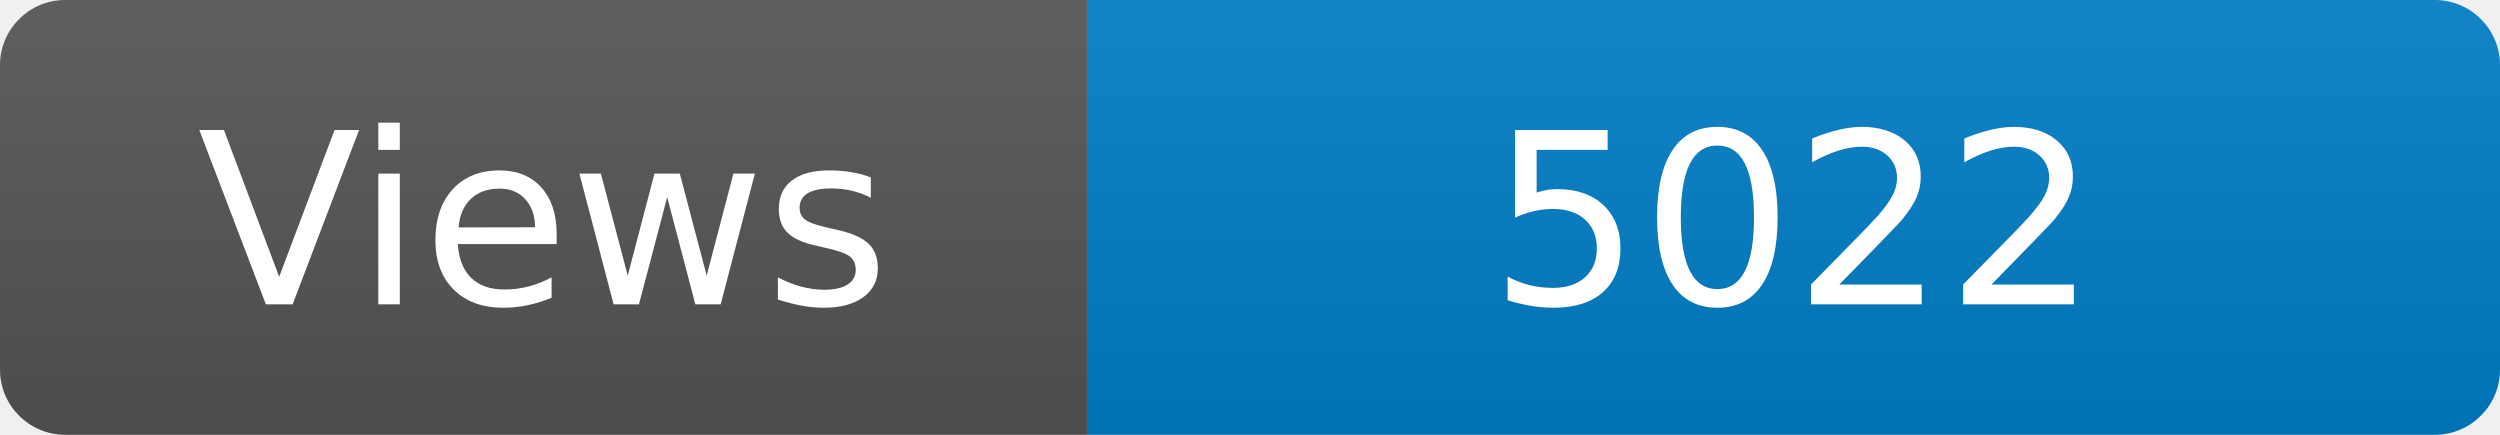
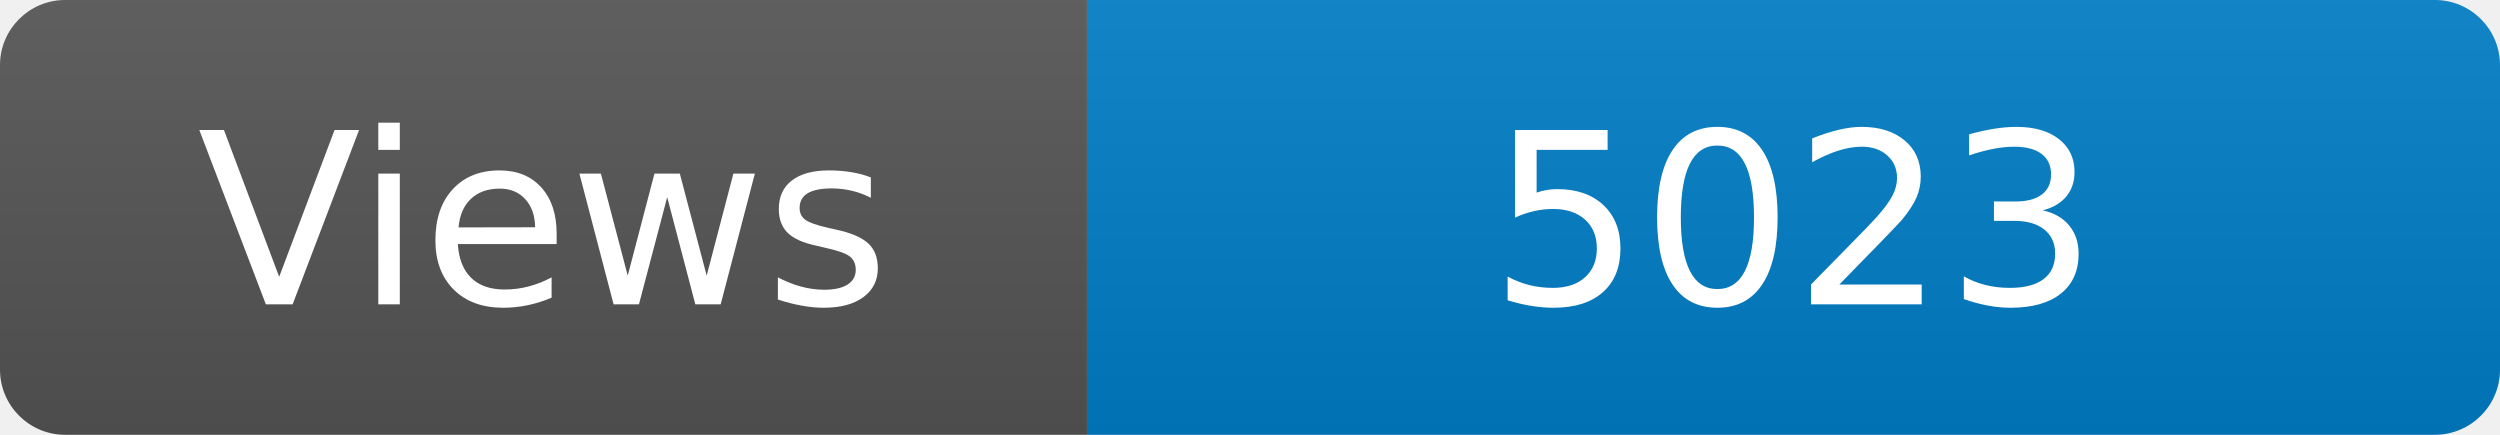
<svg xmlns="http://www.w3.org/2000/svg" width="115" height="20" role="img" aria-label="Maintained?: yes">
  <linearGradient id="s" x2="0" y2="100%">
    <stop offset="0" stop-color="#bbb" stop-opacity=".1" />
    <stop offset="1" stop-opacity=".1" />
  </linearGradient>
  <clipPath id="r">
    <rect width="115" height="20" rx="3" fill="#fff" />
  </clipPath>
  <g clip-path="url(#r)">
    <rect width="50" height="20" fill="#555" />
    <rect x="50" width="160" height="20" fill="#007ec6" />
    <rect width="115" height="20" fill="url(#s)" />
  </g>
  <g fill="#fff" text-anchor="middle" font-family="Verdana,Geneva,DejaVu Sans,sans-serif" font-size="110">
    <text x="250" y="140" transform="scale(.1)" fill="#fff">Views</text>
-     <text x="825" y="140" transform="scale(.1)" fill="#fff">5022</text>
+     <text x="825" y="140" transform="scale(.1)" fill="#fff">5023</text>
  </g>
</svg>
